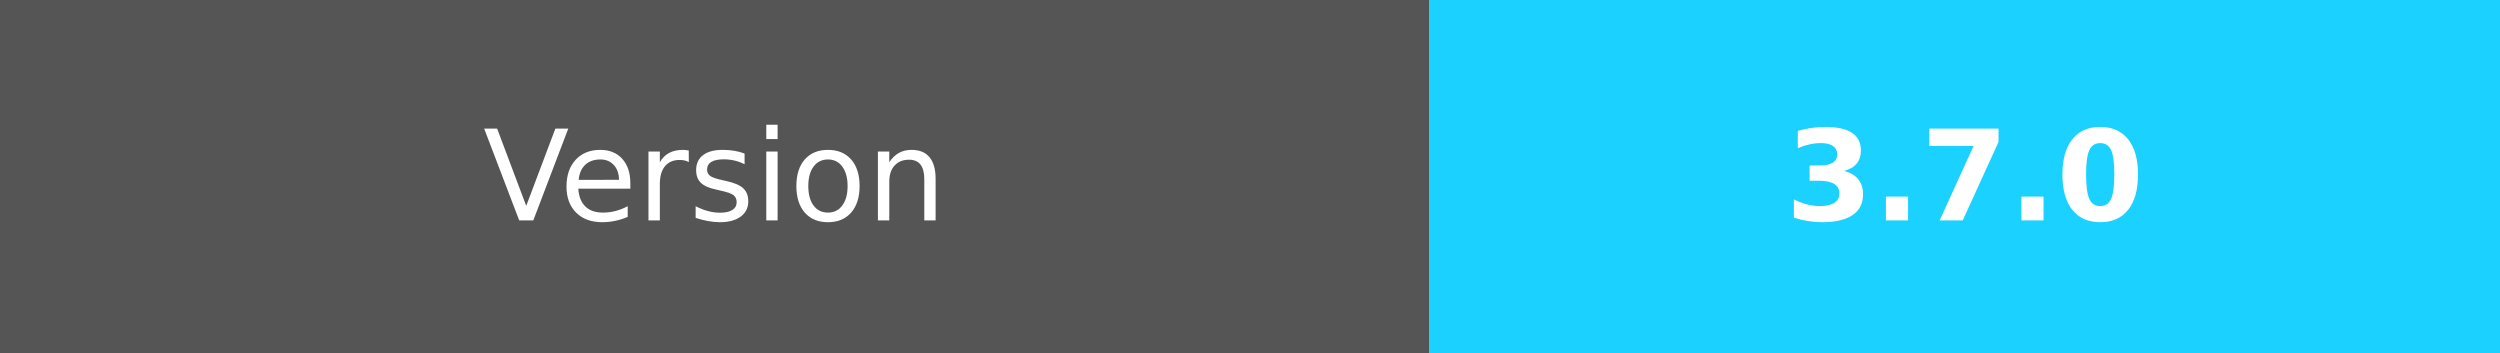
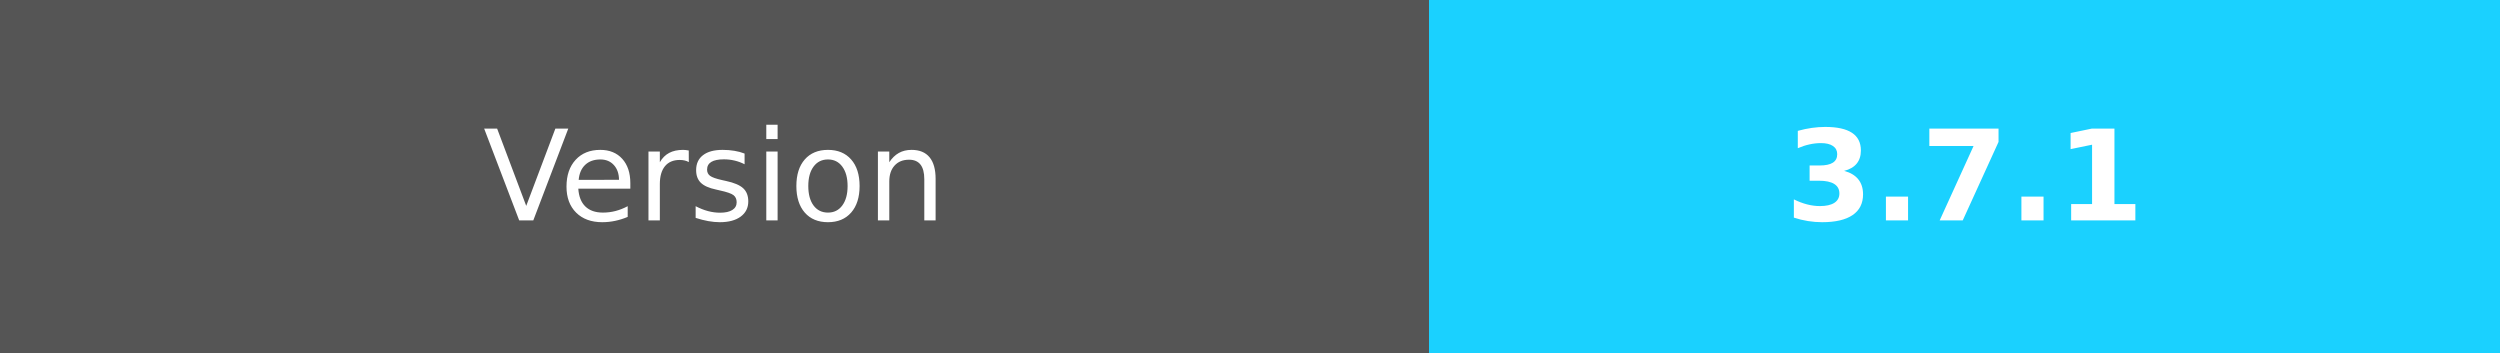
- <svg xmlns="http://www.w3.org/2000/svg" width="198.5" height="28" role="img" aria-label="Version:3.7.0">
+ <svg xmlns="http://www.w3.org/2000/svg" width="198.5" height="28" role="img" aria-label="Version:3.7.1">
  <g shape-rendering="crispEdges">
    <rect width="113.5" height="28" fill="#555" />
    <rect x="113.5" width="85" height="28" fill="#1ad1ff" />
  </g>
  <g fill="#fff" text-anchor="middle" font-family="Verdana,Geneva,DejaVu Sans,sans-serif" text-rendering="geometricPrecision" font-size="100">
    <text fill="#fff" x="567.5" y="175" transform="scale(.1)" textLength="450">Version</text>
-     <text fill="#fff" x="1560" y="175" font-weight="bold" transform="scale(.1)" textLength="320">3.7.0</text>
+     <text fill="#fff" x="1560" y="175" font-weight="bold" transform="scale(.1)" textLength="320">3.7.1</text>
  </g>
</svg>
